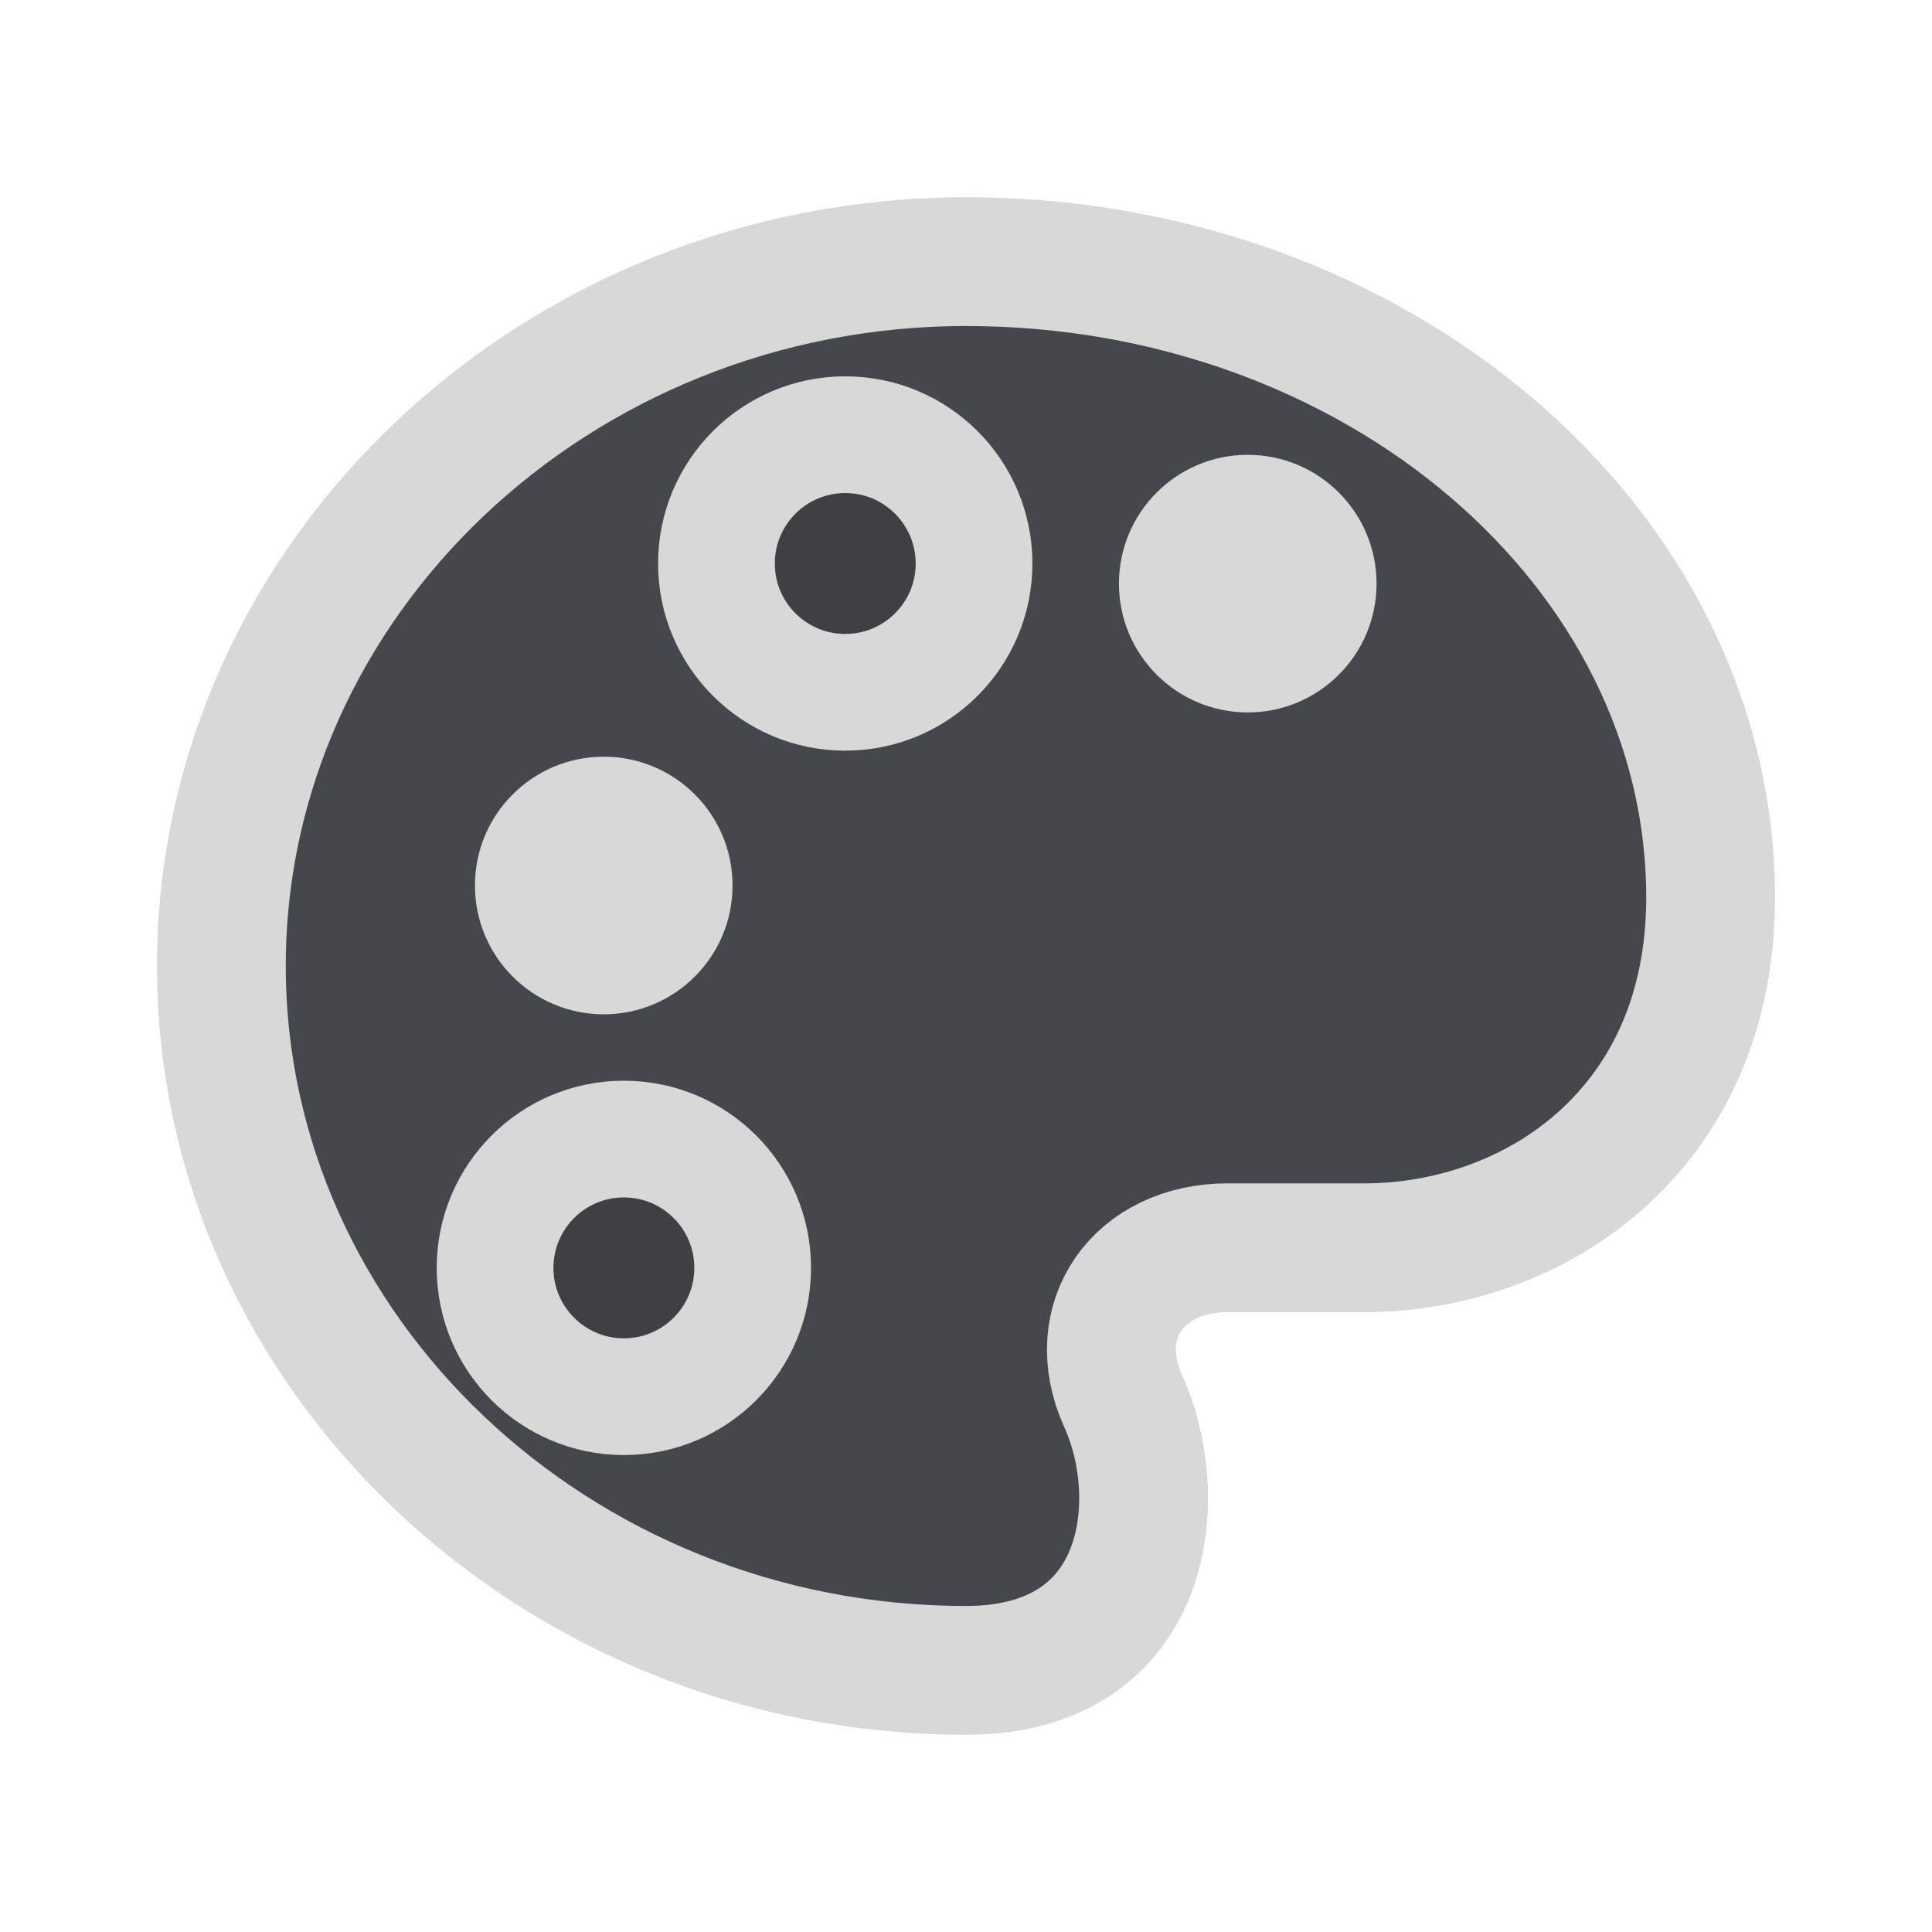
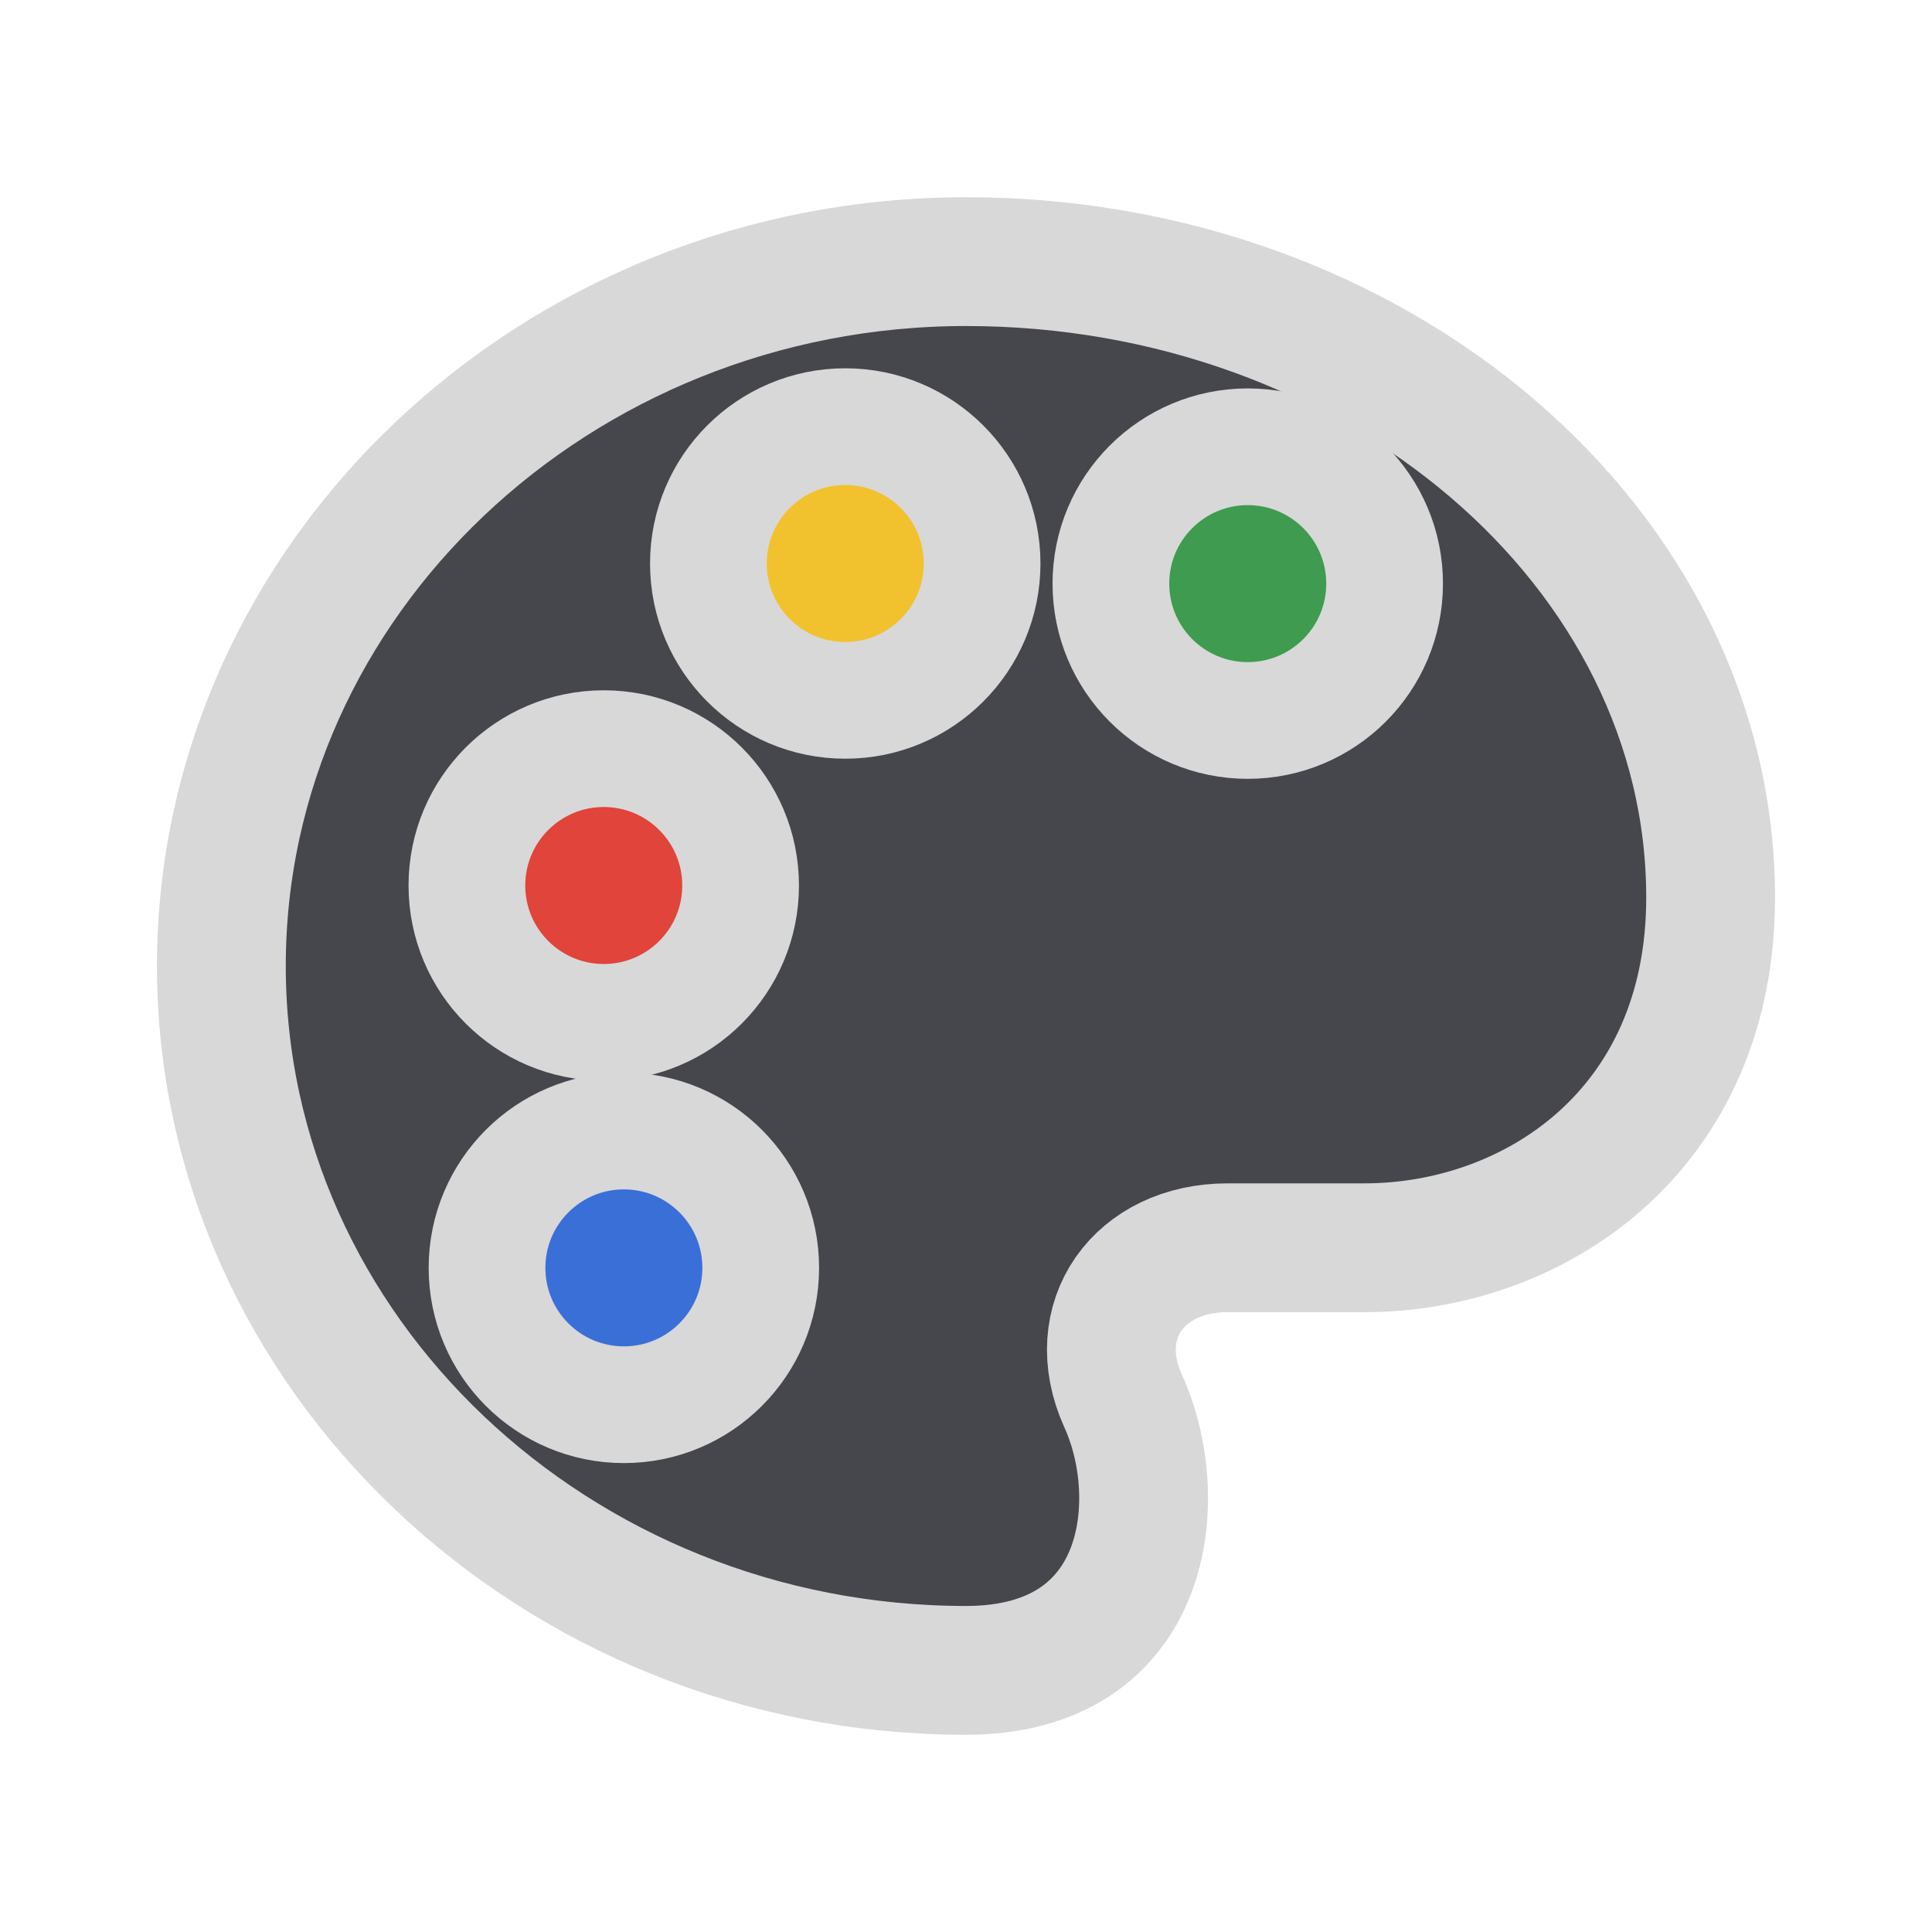
<svg xmlns="http://www.w3.org/2000/svg" width="24" height="24" viewBox="0 0 24 24">
  <g stroke-linecap="round" stroke-linejoin="round">
    <path fill="#45474D" stroke="#D8D8D8" stroke-width="1.6" d="M12 3.25c5.1 0 9.25 3.55 9.25 7.9 0 2.9-2.2 4.35-4.3 4.35h-1.7c-1.1 0-1.75.9-1.3 1.9.55 1.2.35 3.35-1.95 3.35-5.1 0-9.25-3.95-9.25-8.75S6.9 3.25 12 3.25z" />
-     <circle fill="#D8D8D8" cx="7.5" cy="11" r="1.6" />
-     <circle fill="#404044" stroke="#D8D8D8" stroke-width="1.45" cx="10.5" cy="7" r="1.6" />
-     <circle fill="#D8D8D8" cx="15.5" cy="7.25" r="1.6" />
-     <circle fill="#404044" stroke="#D8D8D8" stroke-width="1.45" cx="7.75" cy="15.75" r="1.6" />
+     <circle fill="#E0443A" stroke="#D8D8D8" stroke-width="1.45" cx="7.5" cy="11" r="1.7" />
+     <circle fill="#F2C12E" stroke="#D8D8D8" stroke-width="1.45" cx="10.5" cy="7" r="1.7" />
+     <circle fill="#3E9B4F" stroke="#D8D8D8" stroke-width="1.45" cx="15.5" cy="7.25" r="1.7" />
+     <circle fill="#3A6FD8" stroke="#D8D8D8" stroke-width="1.45" cx="7.75" cy="15.75" r="1.7" />
  </g>
</svg>
